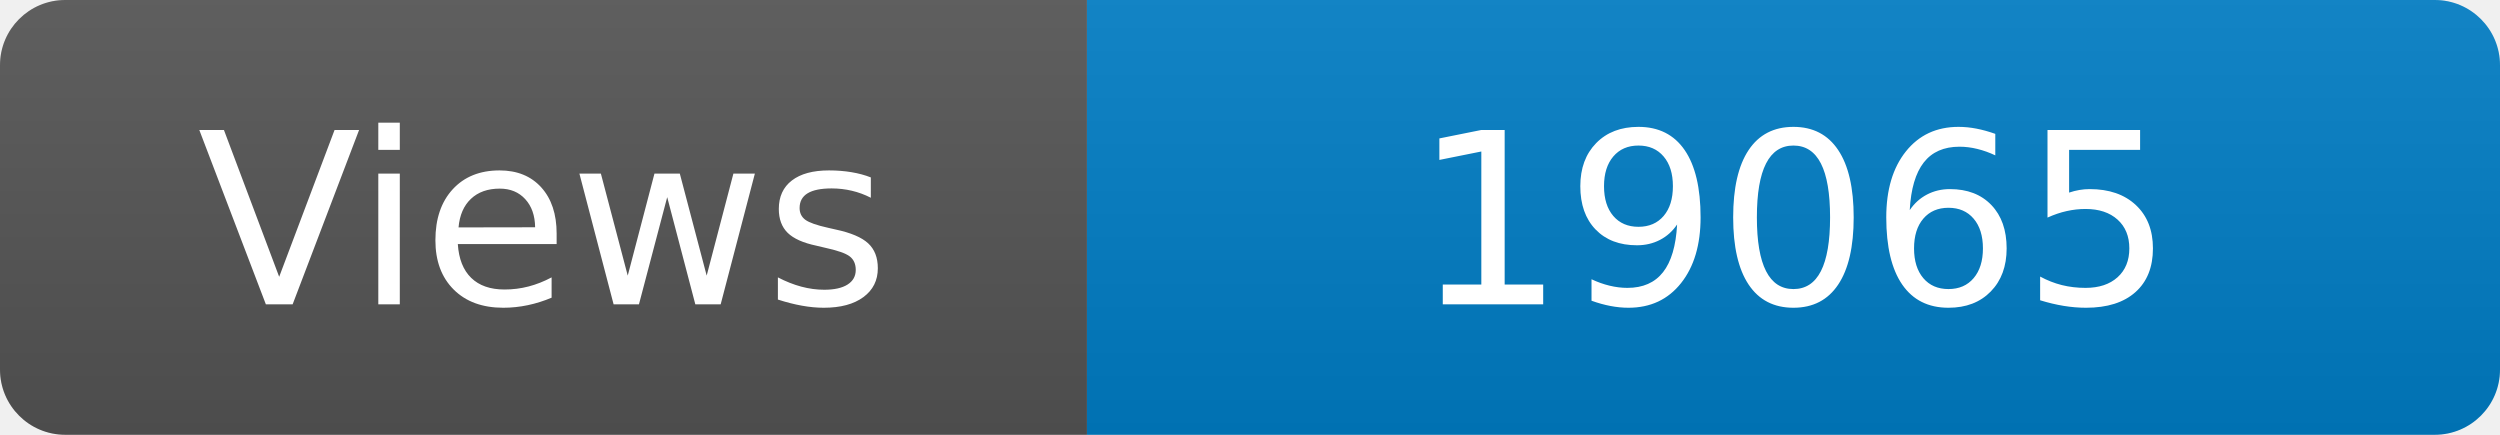
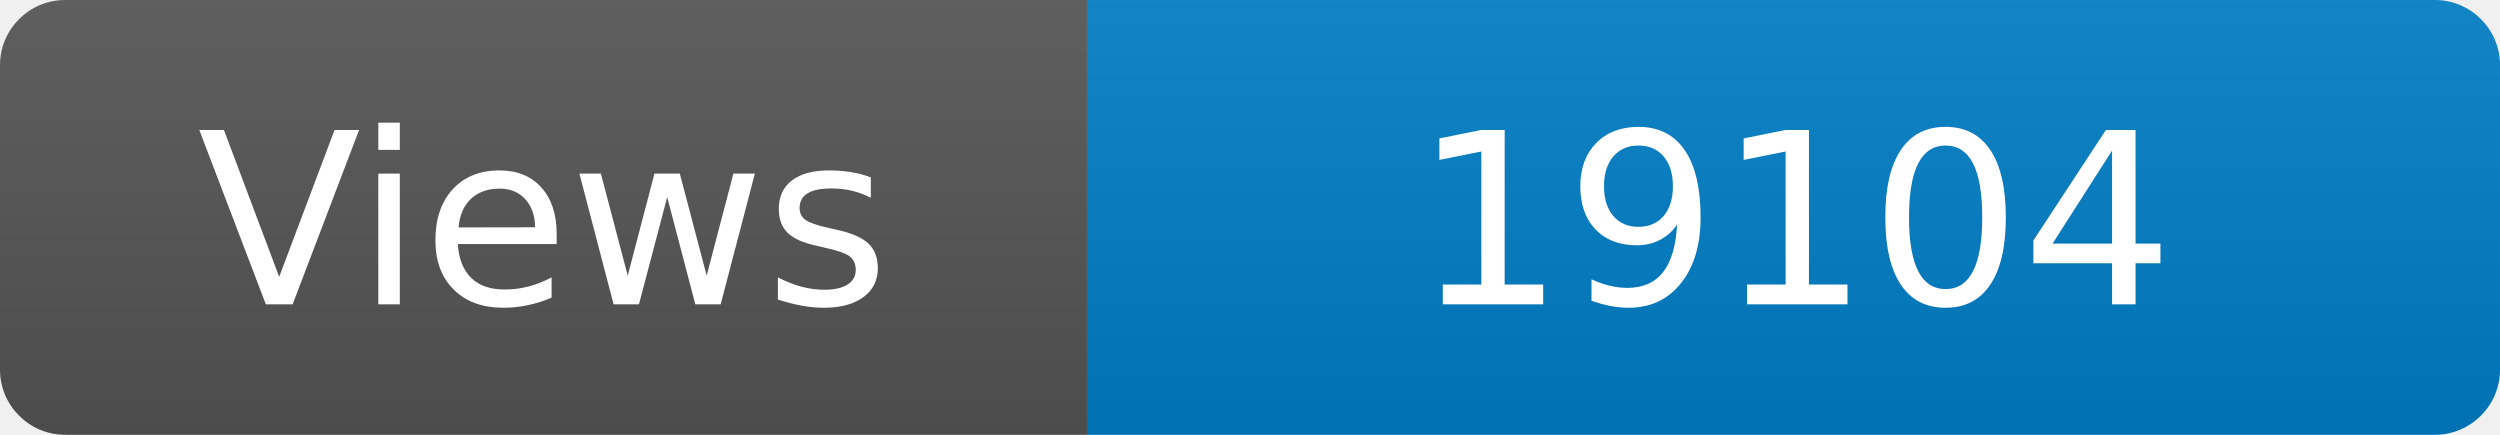
<svg xmlns="http://www.w3.org/2000/svg" width="115" height="20" role="img" aria-label="Maintained?: yes">
  <linearGradient id="s" x2="0" y2="100%">
    <stop offset="0" stop-color="#bbb" stop-opacity=".1" />
    <stop offset="1" stop-opacity=".1" />
  </linearGradient>
  <clipPath id="r">
    <rect width="115" height="20" rx="3" fill="#fff" />
  </clipPath>
  <g clip-path="url(#r)">
    <rect width="50" height="20" fill="#555" />
    <rect x="50" width="160" height="20" fill="#007ec6" />
    <rect width="115" height="20" fill="url(#s)" />
  </g>
  <g fill="#fff" text-anchor="middle" font-family="Verdana,Geneva,DejaVu Sans,sans-serif" font-size="110">
    <text x="250" y="140" transform="scale(.1)" fill="#fff">Views</text>
-     <text x="825" y="140" transform="scale(.1)" fill="#fff">19065</text>
+     <text x="825" y="140" transform="scale(.1)" fill="#fff">19104</text>
  </g>
</svg>
